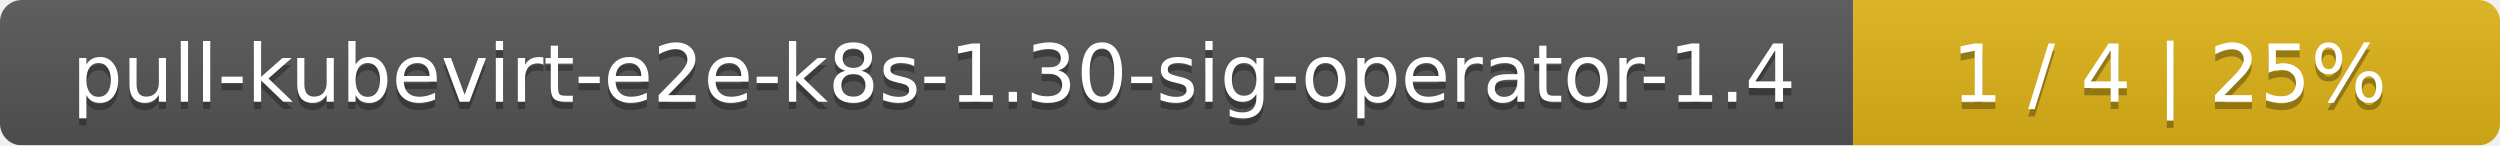
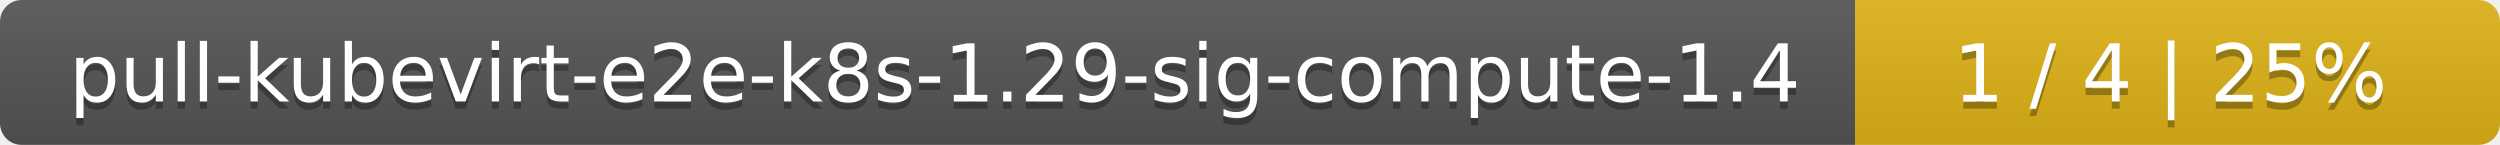
- <svg xmlns="http://www.w3.org/2000/svg" width="344" height="20">
+ <svg xmlns="http://www.w3.org/2000/svg" width="345" height="20">
  <linearGradient id="smooth" x2="0" y2="100%">
    <stop offset="0" stop-color="#bbb" stop-opacity=".1" />
    <stop offset="1" stop-opacity=".1" />
  </linearGradient>
  <mask id="round">
-     <rect width="344" height="20" rx="3" fill="#fff" />
+     <rect width="345" height="20" rx="3" fill="#fff" />
  </mask>
  <g mask="url(#round)">
-     <rect width="255" height="20" fill="#555" />
-     <rect x="255" width="89" height="20" fill="#dfb317" />
-     <rect width="344" height="20" fill="url(#smooth)" />
+     <rect width="256" height="20" fill="#555" />
+     <rect x="256" width="89" height="20" fill="#dfb317" />
+     <rect width="345" height="20" fill="url(#smooth)" />
  </g>
  <g fill="#fff" text-anchor="middle" font-family="DejaVu Sans,Verdana,Geneva,sans-serif" font-size="11">
-     <text x="128.5" y="15" fill="#010101" fill-opacity=".3">pull-kubevirt-e2e-k8s-1.30-sig-operator-1.4</text>
-     <text x="128.5" y="14">pull-kubevirt-e2e-k8s-1.30-sig-operator-1.4</text>
-     <text x="298.5" y="15" fill="#010101" fill-opacity=".3">1 / 4    |    25%</text>
-     <text x="298.5" y="14">1 / 4    |    25%</text>
+     <text x="129" y="15" fill="#010101" fill-opacity=".3">pull-kubevirt-e2e-k8s-1.29-sig-compute-1.4</text>
+     <text x="129" y="14">pull-kubevirt-e2e-k8s-1.29-sig-compute-1.4</text>
+     <text x="299.5" y="15" fill="#010101" fill-opacity=".3">1 / 4    |    25%</text>
+     <text x="299.5" y="14">1 / 4    |    25%</text>
  </g>
</svg>
